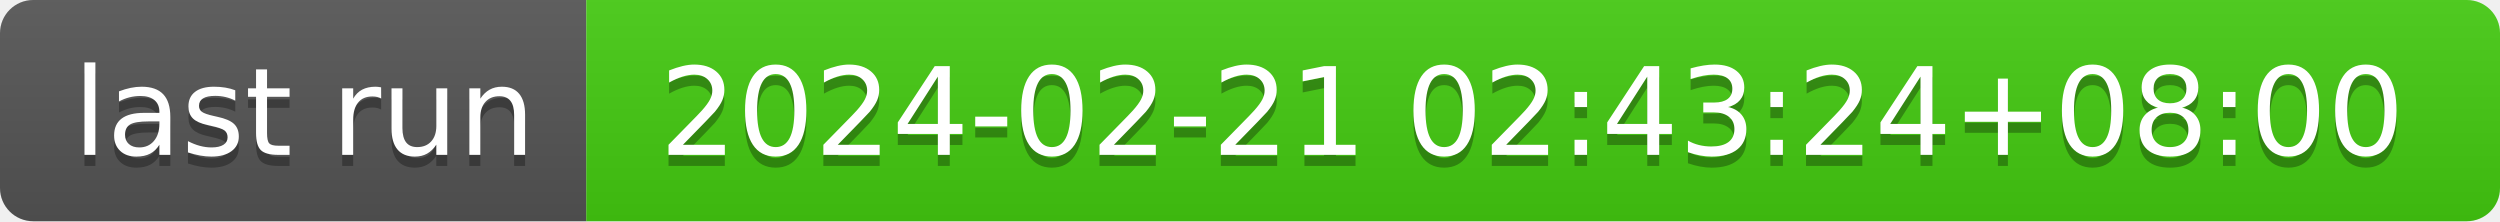
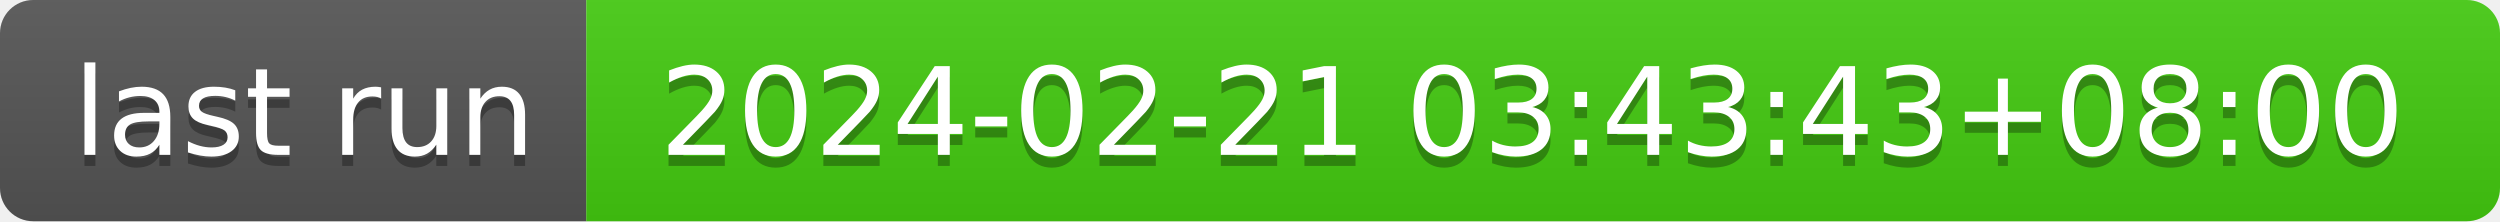
- <svg xmlns="http://www.w3.org/2000/svg" width="226" height="20" role="img" aria-label="last run: 2024-02-21 02:43:24+08:00">
+ <svg xmlns="http://www.w3.org/2000/svg" width="226" height="20" role="img" aria-label="last run: 2024-02-21 03:43:43+08:00">
  <linearGradient id="s" x2="0" y2="100%">
    <stop offset="0" stop-color="#bbb" stop-opacity=".1" />
    <stop offset="1" stop-opacity=".1" />
  </linearGradient>
  <clipPath id="r">
    <rect width="226" height="20" rx="3" fill="#fff" />
  </clipPath>
  <g clip-path="url(#r)">
    <rect width="53" height="20" fill="#555" />
    <rect x="53" width="173" height="20" fill="#4c1" />
    <rect width="226" height="20" fill="url(#s)" />
  </g>
  <g fill="#fff" text-anchor="middle" font-family="Verdana,Geneva,DejaVu Sans,sans-serif" text-rendering="geometricPrecision" font-size="110">
    <text aria-hidden="true" x="275" y="150" fill="#010101" fill-opacity=".3" transform="scale(.1)" textLength="430">last run</text>
    <text x="275" y="140" transform="scale(.1)" fill="#fff" textLength="430">last run</text>
-     <text aria-hidden="true" x="1385" y="150" fill="#010101" fill-opacity=".3" transform="scale(.1)" textLength="1630">2024-02-21 02:43:24+08:00</text>
-     <text x="1385" y="140" transform="scale(.1)" fill="#fff" textLength="1630">2024-02-21 02:43:24+08:00</text>
+     <text aria-hidden="true" x="1385" y="150" fill="#010101" fill-opacity=".3" transform="scale(.1)" textLength="1630">2024-02-21 03:43:43+08:00</text>
+     <text x="1385" y="140" transform="scale(.1)" fill="#fff" textLength="1630">2024-02-21 03:43:43+08:00</text>
  </g>
</svg>
